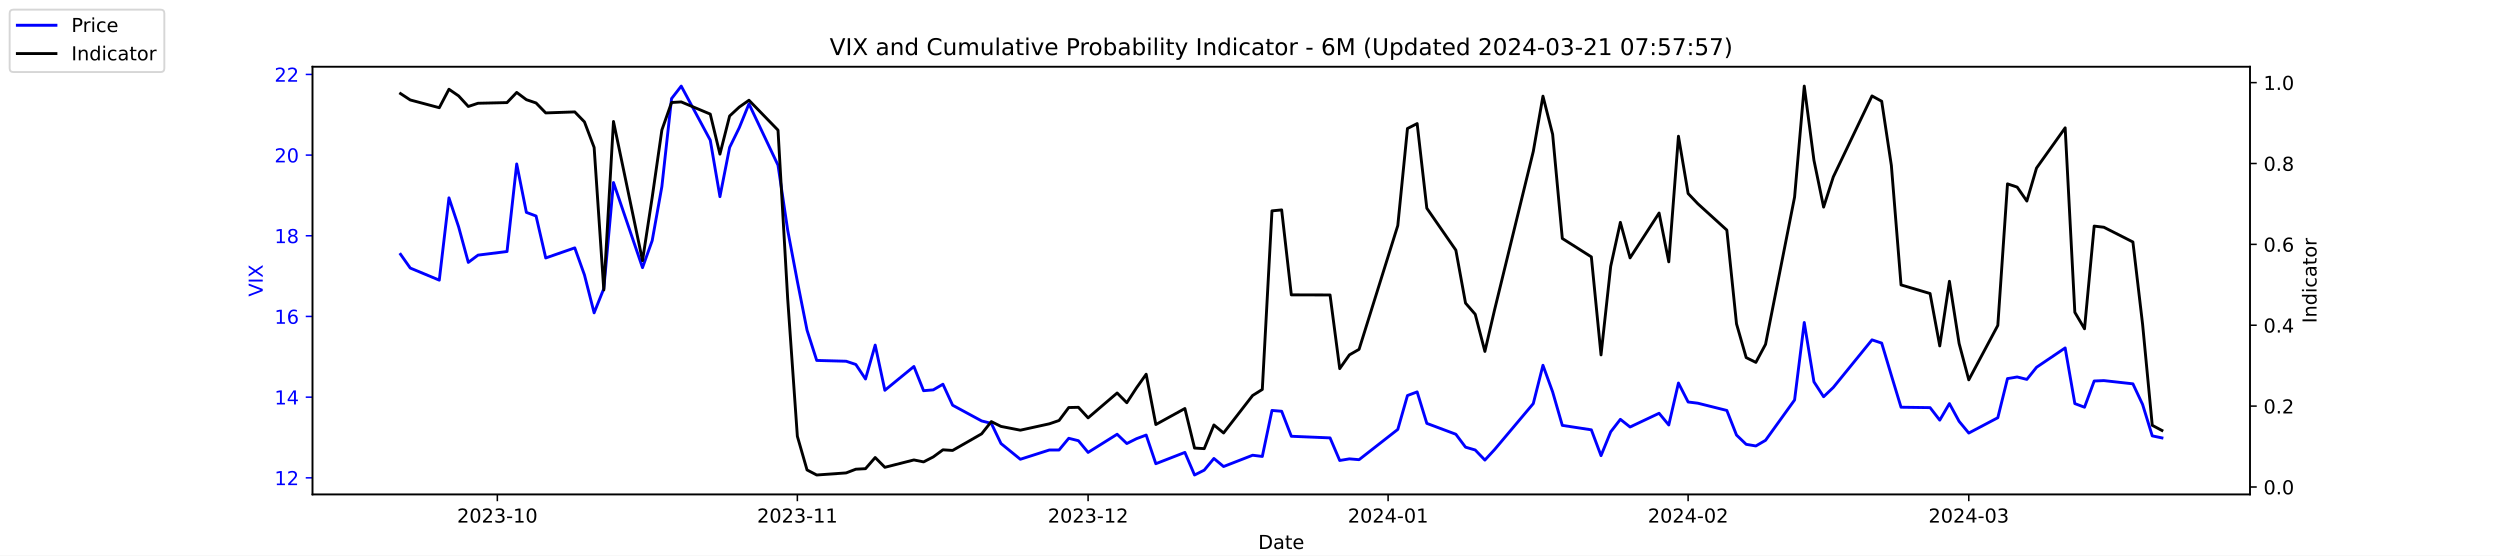
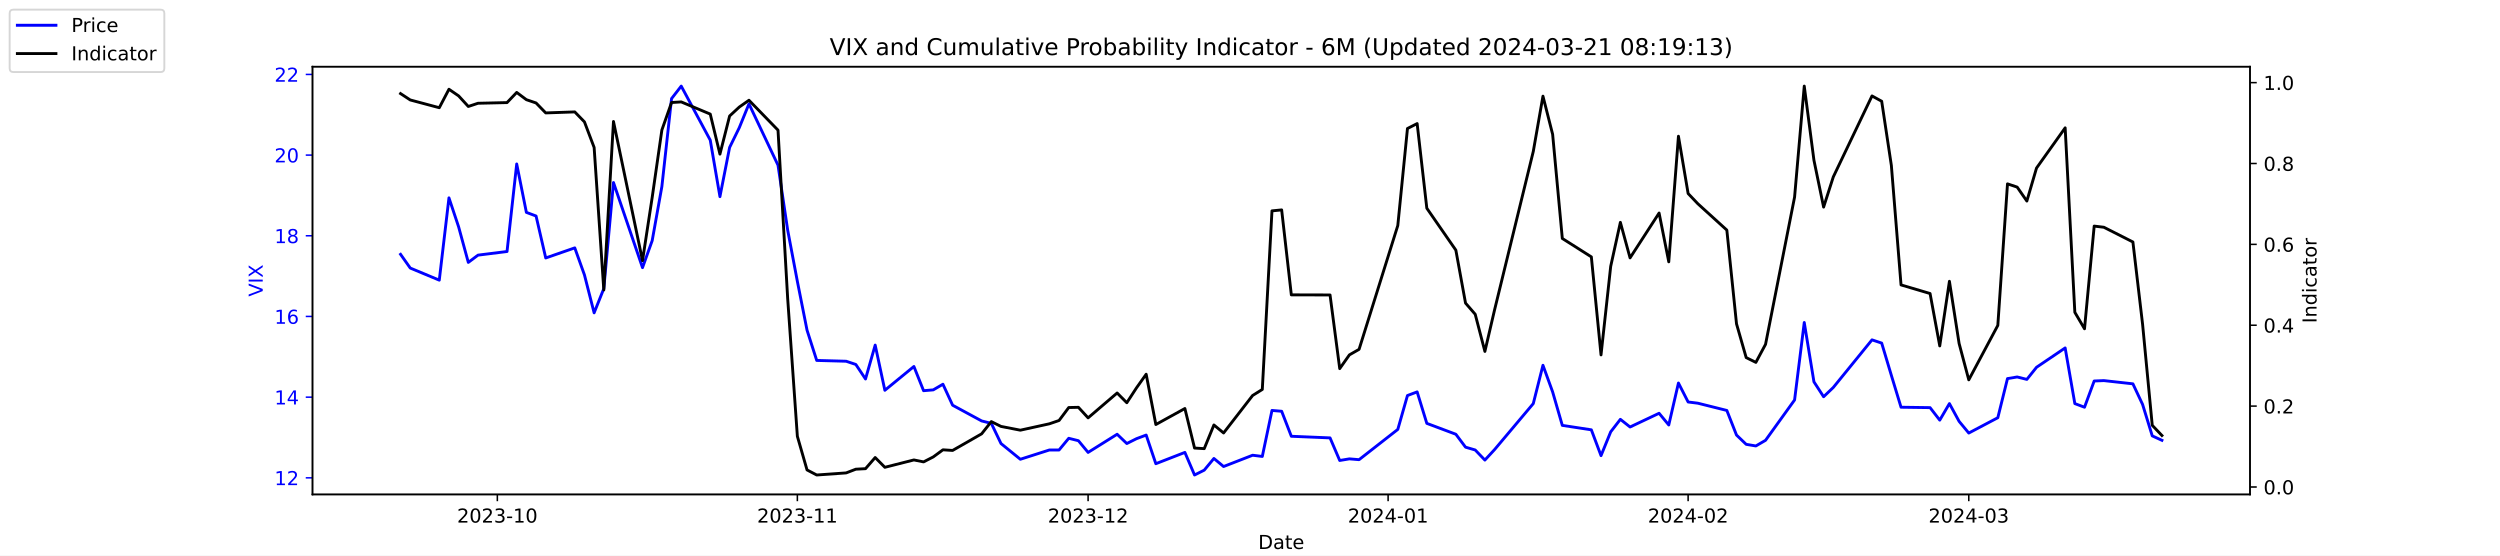
<svg xmlns="http://www.w3.org/2000/svg" xmlns:xlink="http://www.w3.org/1999/xlink" width="1296pt" height="288pt" viewBox="0 0 1296 288" version="1.1">
  <defs>
    <style type="text/css">*{stroke-linejoin: round; stroke-linecap: butt}</style>
  </defs>
  <g id="figure_1">
    <g id="patch_1">
      <path d="M 0 288  L 1296 288  L 1296 0  L 0 0  z " style="fill: #ffffff" />
    </g>
    <g id="axes_1">
      <g id="patch_2">
        <path d="M 162 256.32  L 1166.4 256.32  L 1166.4 34.56  L 162 34.56  z " style="fill: #ffffff" />
      </g>
      <g id="matplotlib.axis_1">
        <g id="xtick_1">
          <g id="line2d_1">
            <defs>
-               <path id="md72f4be3a3" d="M 0 0  L 0 3.5  " style="stroke: #000000; stroke-width: 0.8" />
+               <path id="md5bcc39386" d="M 0 0  L 0 3.5  " style="stroke: #000000; stroke-width: 0.8" />
            </defs>
            <g>
-               <use xlink:href="#md72f4be3a3" x="257.824" y="256.32" style="stroke: #000000; stroke-width: 0.8" />
+               <use xlink:href="#md5bcc39386" x="257.824" y="256.32" style="stroke: #000000; stroke-width: 0.8" />
            </g>
          </g>
          <g id="text_1">
            <g transform="translate(236.933 270.9184) scale(0.1 -0.1)">
              <defs>
                <path id="DejaVuSans-32" d="M 1228 531  L 3431 531  L 3431 0  L 469 0  L 469 531  Q 828 903 1448 1529  Q 2069 2156 2228 2338  Q 2531 2678 2651 2914  Q 2772 3150 2772 3378  Q 2772 3750 2511 3984  Q 2250 4219 1831 4219  Q 1534 4219 1204 4116  Q 875 4013 500 3803  L 500 4441  Q 881 4594 1212 4672  Q 1544 4750 1819 4750  Q 2544 4750 2975 4387  Q 3406 4025 3406 3419  Q 3406 3131 3298 2873  Q 3191 2616 2906 2266  Q 2828 2175 2409 1742  Q 1991 1309 1228 531  z " transform="scale(0.015625)" />
                <path id="DejaVuSans-30" d="M 2034 4250  Q 1547 4250 1301 3770  Q 1056 3291 1056 2328  Q 1056 1369 1301 889  Q 1547 409 2034 409  Q 2525 409 2770 889  Q 3016 1369 3016 2328  Q 3016 3291 2770 3770  Q 2525 4250 2034 4250  z M 2034 4750  Q 2819 4750 3233 4129  Q 3647 3509 3647 2328  Q 3647 1150 3233 529  Q 2819 -91 2034 -91  Q 1250 -91 836 529  Q 422 1150 422 2328  Q 422 3509 836 4129  Q 1250 4750 2034 4750  z " transform="scale(0.015625)" />
                <path id="DejaVuSans-33" d="M 2597 2516  Q 3050 2419 3304 2112  Q 3559 1806 3559 1356  Q 3559 666 3084 287  Q 2609 -91 1734 -91  Q 1441 -91 1130 -33  Q 819 25 488 141  L 488 750  Q 750 597 1062 519  Q 1375 441 1716 441  Q 2309 441 2620 675  Q 2931 909 2931 1356  Q 2931 1769 2642 2001  Q 2353 2234 1838 2234  L 1294 2234  L 1294 2753  L 1863 2753  Q 2328 2753 2575 2939  Q 2822 3125 2822 3475  Q 2822 3834 2567 4026  Q 2313 4219 1838 4219  Q 1578 4219 1281 4162  Q 984 4106 628 3988  L 628 4550  Q 988 4650 1302 4700  Q 1616 4750 1894 4750  Q 2613 4750 3031 4423  Q 3450 4097 3450 3541  Q 3450 3153 3228 2886  Q 3006 2619 2597 2516  z " transform="scale(0.015625)" />
                <path id="DejaVuSans-2d" d="M 313 2009  L 1997 2009  L 1997 1497  L 313 1497  L 313 2009  z " transform="scale(0.015625)" />
                <path id="DejaVuSans-31" d="M 794 531  L 1825 531  L 1825 4091  L 703 3866  L 703 4441  L 1819 4666  L 2450 4666  L 2450 531  L 3481 531  L 3481 0  L 794 0  L 794 531  z " transform="scale(0.015625)" />
              </defs>
              <use xlink:href="#DejaVuSans-32" />
              <use xlink:href="#DejaVuSans-30" x="63.623" />
              <use xlink:href="#DejaVuSans-32" x="127.246" />
              <use xlink:href="#DejaVuSans-33" x="190.869" />
              <use xlink:href="#DejaVuSans-2d" x="254.492" />
              <use xlink:href="#DejaVuSans-31" x="290.576" />
              <use xlink:href="#DejaVuSans-30" x="354.199" />
            </g>
          </g>
        </g>
        <g id="xtick_2">
          <g id="line2d_2">
            <g>
-               <use xlink:href="#md72f4be3a3" x="413.351" y="256.32" style="stroke: #000000; stroke-width: 0.8" />
+               <use xlink:href="#md5bcc39386" x="413.351" y="256.32" style="stroke: #000000; stroke-width: 0.8" />
            </g>
          </g>
          <g id="text_2">
            <g transform="translate(392.4594 270.9184) scale(0.1 -0.1)">
              <use xlink:href="#DejaVuSans-32" />
              <use xlink:href="#DejaVuSans-30" x="63.623" />
              <use xlink:href="#DejaVuSans-32" x="127.246" />
              <use xlink:href="#DejaVuSans-33" x="190.869" />
              <use xlink:href="#DejaVuSans-2d" x="254.492" />
              <use xlink:href="#DejaVuSans-31" x="290.576" />
              <use xlink:href="#DejaVuSans-31" x="354.199" />
            </g>
          </g>
        </g>
        <g id="xtick_3">
          <g id="line2d_3">
            <g>
-               <use xlink:href="#md72f4be3a3" x="564.069" y="256.32" style="stroke: #000000; stroke-width: 0.8" />
+               <use xlink:href="#md5bcc39386" x="564.069" y="256.32" style="stroke: #000000; stroke-width: 0.8" />
            </g>
          </g>
          <g id="text_3">
            <g transform="translate(543.178 270.9184) scale(0.1 -0.1)">
              <use xlink:href="#DejaVuSans-32" />
              <use xlink:href="#DejaVuSans-30" x="63.623" />
              <use xlink:href="#DejaVuSans-32" x="127.246" />
              <use xlink:href="#DejaVuSans-33" x="190.869" />
              <use xlink:href="#DejaVuSans-2d" x="254.492" />
              <use xlink:href="#DejaVuSans-31" x="290.576" />
              <use xlink:href="#DejaVuSans-32" x="354.199" />
            </g>
          </g>
        </g>
        <g id="xtick_4">
          <g id="line2d_4">
            <g>
-               <use xlink:href="#md72f4be3a3" x="719.596" y="256.32" style="stroke: #000000; stroke-width: 0.8" />
+               <use xlink:href="#md5bcc39386" x="719.596" y="256.32" style="stroke: #000000; stroke-width: 0.8" />
            </g>
          </g>
          <g id="text_4">
            <g transform="translate(698.7044 270.9184) scale(0.1 -0.1)">
              <defs>
                <path id="DejaVuSans-34" d="M 2419 4116  L 825 1625  L 2419 1625  L 2419 4116  z M 2253 4666  L 3047 4666  L 3047 1625  L 3713 1625  L 3713 1100  L 3047 1100  L 3047 0  L 2419 0  L 2419 1100  L 313 1100  L 313 1709  L 2253 4666  z " transform="scale(0.015625)" />
              </defs>
              <use xlink:href="#DejaVuSans-32" />
              <use xlink:href="#DejaVuSans-30" x="63.623" />
              <use xlink:href="#DejaVuSans-32" x="127.246" />
              <use xlink:href="#DejaVuSans-34" x="190.869" />
              <use xlink:href="#DejaVuSans-2d" x="254.492" />
              <use xlink:href="#DejaVuSans-30" x="290.576" />
              <use xlink:href="#DejaVuSans-31" x="354.199" />
            </g>
          </g>
        </g>
        <g id="xtick_5">
          <g id="line2d_5">
            <g>
-               <use xlink:href="#md72f4be3a3" x="875.122" y="256.32" style="stroke: #000000; stroke-width: 0.8" />
+               <use xlink:href="#md5bcc39386" x="875.122" y="256.32" style="stroke: #000000; stroke-width: 0.8" />
            </g>
          </g>
          <g id="text_5">
            <g transform="translate(854.2309 270.9184) scale(0.1 -0.1)">
              <use xlink:href="#DejaVuSans-32" />
              <use xlink:href="#DejaVuSans-30" x="63.623" />
              <use xlink:href="#DejaVuSans-32" x="127.246" />
              <use xlink:href="#DejaVuSans-34" x="190.869" />
              <use xlink:href="#DejaVuSans-2d" x="254.492" />
              <use xlink:href="#DejaVuSans-30" x="290.576" />
              <use xlink:href="#DejaVuSans-32" x="354.199" />
            </g>
          </g>
        </g>
        <g id="xtick_6">
          <g id="line2d_6">
            <g>
-               <use xlink:href="#md72f4be3a3" x="1020.615" y="256.32" style="stroke: #000000; stroke-width: 0.8" />
+               <use xlink:href="#md5bcc39386" x="1020.615" y="256.32" style="stroke: #000000; stroke-width: 0.8" />
            </g>
          </g>
          <g id="text_6">
            <g transform="translate(999.7234 270.9184) scale(0.1 -0.1)">
              <use xlink:href="#DejaVuSans-32" />
              <use xlink:href="#DejaVuSans-30" x="63.623" />
              <use xlink:href="#DejaVuSans-32" x="127.246" />
              <use xlink:href="#DejaVuSans-34" x="190.869" />
              <use xlink:href="#DejaVuSans-2d" x="254.492" />
              <use xlink:href="#DejaVuSans-30" x="290.576" />
              <use xlink:href="#DejaVuSans-33" x="354.199" />
            </g>
          </g>
        </g>
        <g id="text_7">
          <g transform="translate(652.2492 284.5966) scale(0.1 -0.1)">
            <defs>
              <path id="DejaVuSans-44" d="M 1259 4147  L 1259 519  L 2022 519  Q 2988 519 3436 956  Q 3884 1394 3884 2338  Q 3884 3275 3436 3711  Q 2988 4147 2022 4147  L 1259 4147  z M 628 4666  L 1925 4666  Q 3281 4666 3915 4102  Q 4550 3538 4550 2338  Q 4550 1131 3912 565  Q 3275 0 1925 0  L 628 0  L 628 4666  z " transform="scale(0.015625)" />
              <path id="DejaVuSans-61" d="M 2194 1759  Q 1497 1759 1228 1600  Q 959 1441 959 1056  Q 959 750 1161 570  Q 1363 391 1709 391  Q 2188 391 2477 730  Q 2766 1069 2766 1631  L 2766 1759  L 2194 1759  z M 3341 1997  L 3341 0  L 2766 0  L 2766 531  Q 2569 213 2275 61  Q 1981 -91 1556 -91  Q 1019 -91 701 211  Q 384 513 384 1019  Q 384 1609 779 1909  Q 1175 2209 1959 2209  L 2766 2209  L 2766 2266  Q 2766 2663 2505 2880  Q 2244 3097 1772 3097  Q 1472 3097 1187 3025  Q 903 2953 641 2809  L 641 3341  Q 956 3463 1253 3523  Q 1550 3584 1831 3584  Q 2591 3584 2966 3190  Q 3341 2797 3341 1997  z " transform="scale(0.015625)" />
              <path id="DejaVuSans-74" d="M 1172 4494  L 1172 3500  L 2356 3500  L 2356 3053  L 1172 3053  L 1172 1153  Q 1172 725 1289 603  Q 1406 481 1766 481  L 2356 481  L 2356 0  L 1766 0  Q 1100 0 847 248  Q 594 497 594 1153  L 594 3053  L 172 3053  L 172 3500  L 594 3500  L 594 4494  L 1172 4494  z " transform="scale(0.015625)" />
              <path id="DejaVuSans-65" d="M 3597 1894  L 3597 1613  L 953 1613  Q 991 1019 1311 708  Q 1631 397 2203 397  Q 2534 397 2845 478  Q 3156 559 3463 722  L 3463 178  Q 3153 47 2828 -22  Q 2503 -91 2169 -91  Q 1331 -91 842 396  Q 353 884 353 1716  Q 353 2575 817 3079  Q 1281 3584 2069 3584  Q 2775 3584 3186 3129  Q 3597 2675 3597 1894  z M 3022 2063  Q 3016 2534 2758 2815  Q 2500 3097 2075 3097  Q 1594 3097 1305 2825  Q 1016 2553 972 2059  L 3022 2063  z " transform="scale(0.015625)" />
            </defs>
            <use xlink:href="#DejaVuSans-44" />
            <use xlink:href="#DejaVuSans-61" x="77.002" />
            <use xlink:href="#DejaVuSans-74" x="138.281" />
            <use xlink:href="#DejaVuSans-65" x="177.49" />
          </g>
        </g>
      </g>
      <g id="matplotlib.axis_2">
        <g id="ytick_1">
          <g id="line2d_7">
            <defs>
-               <path id="m369c9910b2" d="M 0 0  L -3.5 0  " style="stroke: #0000ff; stroke-width: 0.8" />
+               <path id="mff53ebc238" d="M 0 0  L -3.5 0  " style="stroke: #0000ff; stroke-width: 0.8" />
            </defs>
            <g>
-               <use xlink:href="#m369c9910b2" x="162" y="247.704" style="fill: #0000ff; stroke: #0000ff; stroke-width: 0.8" />
+               <use xlink:href="#mff53ebc238" x="162" y="247.704" style="fill: #0000ff; stroke: #0000ff; stroke-width: 0.8" />
            </g>
          </g>
          <g id="text_8">
            <g style="fill: #0000ff" transform="translate(142.275 251.5031) scale(0.1 -0.1)">
              <use xlink:href="#DejaVuSans-31" />
              <use xlink:href="#DejaVuSans-32" x="63.623" />
            </g>
          </g>
        </g>
        <g id="ytick_2">
          <g id="line2d_8">
            <g>
-               <use xlink:href="#m369c9910b2" x="162" y="205.878" style="fill: #0000ff; stroke: #0000ff; stroke-width: 0.8" />
+               <use xlink:href="#mff53ebc238" x="162" y="205.878" style="fill: #0000ff; stroke: #0000ff; stroke-width: 0.8" />
            </g>
          </g>
          <g id="text_9">
            <g style="fill: #0000ff" transform="translate(142.275 209.6774) scale(0.1 -0.1)">
              <use xlink:href="#DejaVuSans-31" />
              <use xlink:href="#DejaVuSans-34" x="63.623" />
            </g>
          </g>
        </g>
        <g id="ytick_3">
          <g id="line2d_9">
            <g>
-               <use xlink:href="#m369c9910b2" x="162" y="164.052" style="fill: #0000ff; stroke: #0000ff; stroke-width: 0.8" />
+               <use xlink:href="#mff53ebc238" x="162" y="164.052" style="fill: #0000ff; stroke: #0000ff; stroke-width: 0.8" />
            </g>
          </g>
          <g id="text_10">
            <g style="fill: #0000ff" transform="translate(142.275 167.8517) scale(0.1 -0.1)">
              <defs>
                <path id="DejaVuSans-36" d="M 2113 2584  Q 1688 2584 1439 2293  Q 1191 2003 1191 1497  Q 1191 994 1439 701  Q 1688 409 2113 409  Q 2538 409 2786 701  Q 3034 994 3034 1497  Q 3034 2003 2786 2293  Q 2538 2584 2113 2584  z M 3366 4563  L 3366 3988  Q 3128 4100 2886 4159  Q 2644 4219 2406 4219  Q 1781 4219 1451 3797  Q 1122 3375 1075 2522  Q 1259 2794 1537 2939  Q 1816 3084 2150 3084  Q 2853 3084 3261 2657  Q 3669 2231 3669 1497  Q 3669 778 3244 343  Q 2819 -91 2113 -91  Q 1303 -91 875 529  Q 447 1150 447 2328  Q 447 3434 972 4092  Q 1497 4750 2381 4750  Q 2619 4750 2861 4703  Q 3103 4656 3366 4563  z " transform="scale(0.015625)" />
              </defs>
              <use xlink:href="#DejaVuSans-31" />
              <use xlink:href="#DejaVuSans-36" x="63.623" />
            </g>
          </g>
        </g>
        <g id="ytick_4">
          <g id="line2d_10">
            <g>
-               <use xlink:href="#m369c9910b2" x="162" y="122.227" style="fill: #0000ff; stroke: #0000ff; stroke-width: 0.8" />
+               <use xlink:href="#mff53ebc238" x="162" y="122.227" style="fill: #0000ff; stroke: #0000ff; stroke-width: 0.8" />
            </g>
          </g>
          <g id="text_11">
            <g style="fill: #0000ff" transform="translate(142.275 126.0259) scale(0.1 -0.1)">
              <defs>
                <path id="DejaVuSans-38" d="M 2034 2216  Q 1584 2216 1326 1975  Q 1069 1734 1069 1313  Q 1069 891 1326 650  Q 1584 409 2034 409  Q 2484 409 2743 651  Q 3003 894 3003 1313  Q 3003 1734 2745 1975  Q 2488 2216 2034 2216  z M 1403 2484  Q 997 2584 770 2862  Q 544 3141 544 3541  Q 544 4100 942 4425  Q 1341 4750 2034 4750  Q 2731 4750 3128 4425  Q 3525 4100 3525 3541  Q 3525 3141 3298 2862  Q 3072 2584 2669 2484  Q 3125 2378 3379 2068  Q 3634 1759 3634 1313  Q 3634 634 3220 271  Q 2806 -91 2034 -91  Q 1263 -91 848 271  Q 434 634 434 1313  Q 434 1759 690 2068  Q 947 2378 1403 2484  z M 1172 3481  Q 1172 3119 1398 2916  Q 1625 2713 2034 2713  Q 2441 2713 2670 2916  Q 2900 3119 2900 3481  Q 2900 3844 2670 4047  Q 2441 4250 2034 4250  Q 1625 4250 1398 4047  Q 1172 3844 1172 3481  z " transform="scale(0.015625)" />
              </defs>
              <use xlink:href="#DejaVuSans-31" />
              <use xlink:href="#DejaVuSans-38" x="63.623" />
            </g>
          </g>
        </g>
        <g id="ytick_5">
          <g id="line2d_11">
            <g>
-               <use xlink:href="#m369c9910b2" x="162" y="80.401" style="fill: #0000ff; stroke: #0000ff; stroke-width: 0.8" />
+               <use xlink:href="#mff53ebc238" x="162" y="80.401" style="fill: #0000ff; stroke: #0000ff; stroke-width: 0.8" />
            </g>
          </g>
          <g id="text_12">
            <g style="fill: #0000ff" transform="translate(142.275 84.2002) scale(0.1 -0.1)">
              <use xlink:href="#DejaVuSans-32" />
              <use xlink:href="#DejaVuSans-30" x="63.623" />
            </g>
          </g>
        </g>
        <g id="ytick_6">
          <g id="line2d_12">
            <g>
-               <use xlink:href="#m369c9910b2" x="162" y="38.575" style="fill: #0000ff; stroke: #0000ff; stroke-width: 0.8" />
+               <use xlink:href="#mff53ebc238" x="162" y="38.575" style="fill: #0000ff; stroke: #0000ff; stroke-width: 0.8" />
            </g>
          </g>
          <g id="text_13">
            <g style="fill: #0000ff" transform="translate(142.275 42.37447) scale(0.1 -0.1)">
              <use xlink:href="#DejaVuSans-32" />
              <use xlink:href="#DejaVuSans-32" x="63.623" />
            </g>
          </g>
        </g>
        <g id="text_14">
          <g style="fill: #0000ff" transform="translate(136.1953 153.7603) rotate(-90) scale(0.1 -0.1)">
            <defs>
              <path id="DejaVuSans-56" d="M 1831 0  L 50 4666  L 709 4666  L 2188 738  L 3669 4666  L 4325 4666  L 2547 0  L 1831 0  z " transform="scale(0.015625)" />
              <path id="DejaVuSans-49" d="M 628 4666  L 1259 4666  L 1259 0  L 628 0  L 628 4666  z " transform="scale(0.015625)" />
              <path id="DejaVuSans-58" d="M 403 4666  L 1081 4666  L 2241 2931  L 3406 4666  L 4084 4666  L 2584 2425  L 4184 0  L 3506 0  L 2194 1984  L 872 0  L 191 0  L 1856 2491  L 403 4666  z " transform="scale(0.015625)" />
            </defs>
            <use xlink:href="#DejaVuSans-56" />
            <use xlink:href="#DejaVuSans-49" x="68.408" />
            <use xlink:href="#DejaVuSans-58" x="97.9" />
          </g>
        </g>
      </g>
      <g id="line2d_13">
-         <path d="M 207.655 131.847  L 212.672 138.957  L 227.722 145.231  L 232.739 102.569  L 237.756 117.626  L 242.773 136.029  L 247.79 132.265  L 262.841 130.383  L 267.858 85.002  L 272.875 110.097  L 277.892 111.979  L 282.909 133.729  L 297.96 128.501  L 302.977 142.512  L 307.994 162.17  L 313.011 149.623  L 318.028 94.622  L 333.079 138.748  L 338.096 124.736  L 343.113 96.713  L 348.13 51.123  L 353.147 44.64  L 368.198 72.663  L 373.215 101.941  L 378.232 76.428  L 383.249 66.18  L 388.266 53.842  L 403.317 85.629  L 408.334 119.299  L 413.351 145.858  L 418.368 171.163  L 423.385 186.847  L 438.645 187.266  L 443.662 188.939  L 448.679 196.467  L 453.696 178.901  L 458.713 202.323  L 473.764 189.984  L 478.781 202.532  L 483.798 202.114  L 488.815 199.186  L 493.832 210.061  L 508.883 218.217  L 513.9 219.472  L 518.917 229.928  L 528.951 238.084  L 544.001 233.274  L 549.018 233.274  L 554.035 227.209  L 559.052 228.464  L 564.069 234.529  L 579.12 225.118  L 584.137 229.928  L 589.154 227.418  L 594.171 225.536  L 599.188 240.384  L 614.239 234.529  L 619.256 246.24  L 624.273 243.73  L 629.29 237.666  L 634.307 241.848  L 649.358 235.993  L 654.375 236.62  L 659.392 212.779  L 664.409 213.198  L 669.426 226.164  L 689.494 227  L 694.511 238.711  L 699.528 237.875  L 704.545 238.293  L 724.613 222.608  L 729.63 205.042  L 734.647 203.159  L 739.664 219.472  L 754.715 225.118  L 759.732 231.81  L 764.749 233.274  L 769.766 238.502  L 774.783 233.065  L 794.851 209.224  L 799.868 189.357  L 804.885 203.159  L 809.902 220.517  L 824.952 222.818  L 829.969 236.202  L 834.986 223.863  L 840.003 217.38  L 845.02 221.354  L 860.071 214.243  L 865.088 220.308  L 870.105 198.559  L 875.122 208.388  L 880.139 209.015  L 895.19 212.779  L 900.207 225.536  L 905.224 230.346  L 910.241 231.183  L 915.258 228.255  L 930.309 207.342  L 935.326 167.189  L 940.343 197.931  L 945.36 205.669  L 950.377 200.859  L 970.445 176.182  L 975.462 177.855  L 980.479 194.585  L 985.496 211.106  L 1000.547 211.316  L 1005.564 217.798  L 1010.581 209.224  L 1015.598 218.426  L 1020.615 224.491  L 1035.666 216.544  L 1040.683 196.258  L 1045.7 195.422  L 1050.717 196.677  L 1055.734 190.403  L 1070.576 180.364  L 1075.593 209.224  L 1080.61 211.106  L 1085.627 197.513  L 1090.644 197.304  L 1105.695 198.977  L 1110.711 209.642  L 1115.728 225.955  L 1120.745 227  " clip-path="url(#pcddc0307b5)" style="fill: none; stroke: #0000ff; stroke-width: 1.5; stroke-linecap: square" />
+         <path d="M 207.655 131.847  L 212.672 138.957  L 227.722 145.231  L 232.739 102.569  L 237.756 117.626  L 242.773 136.029  L 247.79 132.265  L 262.841 130.383  L 267.858 85.002  L 272.875 110.097  L 277.892 111.979  L 282.909 133.729  L 297.96 128.501  L 302.977 142.512  L 307.994 162.17  L 313.011 149.623  L 318.028 94.622  L 333.079 138.748  L 338.096 124.736  L 343.113 96.713  L 348.13 51.123  L 353.147 44.64  L 368.198 72.663  L 373.215 101.941  L 378.232 76.428  L 383.249 66.18  L 388.266 53.842  L 403.317 85.629  L 408.334 119.299  L 413.351 145.858  L 418.368 171.163  L 423.385 186.847  L 438.645 187.266  L 443.662 188.939  L 448.679 196.467  L 453.696 178.901  L 458.713 202.323  L 473.764 189.984  L 478.781 202.532  L 483.798 202.114  L 488.815 199.186  L 493.832 210.061  L 508.883 218.217  L 513.9 219.472  L 518.917 229.928  L 528.951 238.084  L 544.001 233.274  L 549.018 233.274  L 554.035 227.209  L 559.052 228.464  L 564.069 234.529  L 579.12 225.118  L 584.137 229.928  L 589.154 227.418  L 594.171 225.536  L 599.188 240.384  L 614.239 234.529  L 619.256 246.24  L 624.273 243.73  L 629.29 237.666  L 634.307 241.848  L 649.358 235.993  L 654.375 236.62  L 659.392 212.779  L 664.409 213.198  L 669.426 226.164  L 689.494 227  L 694.511 238.711  L 699.528 237.875  L 704.545 238.293  L 724.613 222.608  L 729.63 205.042  L 734.647 203.159  L 739.664 219.472  L 754.715 225.118  L 759.732 231.81  L 764.749 233.274  L 769.766 238.502  L 774.783 233.065  L 794.851 209.224  L 799.868 189.357  L 804.885 203.159  L 809.902 220.517  L 824.952 222.818  L 829.969 236.202  L 834.986 223.863  L 840.003 217.38  L 845.02 221.354  L 860.071 214.243  L 865.088 220.308  L 870.105 198.559  L 875.122 208.388  L 880.139 209.015  L 895.19 212.779  L 900.207 225.536  L 905.224 230.346  L 910.241 231.183  L 915.258 228.255  L 930.309 207.342  L 935.326 167.189  L 940.343 197.931  L 945.36 205.669  L 950.377 200.859  L 970.445 176.182  L 975.462 177.855  L 980.479 194.585  L 985.496 211.106  L 1000.547 211.316  L 1005.564 217.798  L 1010.581 209.224  L 1015.598 218.426  L 1020.615 224.491  L 1035.666 216.544  L 1040.683 196.258  L 1045.7 195.422  L 1050.717 196.677  L 1055.734 190.403  L 1070.576 180.364  L 1075.593 209.224  L 1080.61 211.106  L 1085.627 197.513  L 1090.644 197.304  L 1105.695 198.977  L 1110.711 209.642  L 1115.728 225.955  L 1120.745 228.255  " clip-path="url(#p75a740890c)" style="fill: none; stroke: #0000ff; stroke-width: 1.5; stroke-linecap: square" />
      </g>
      <g id="patch_3">
        <path d="M 162 256.32  L 162 34.56  " style="fill: none; stroke: #000000; stroke-width: 0.8; stroke-linejoin: miter; stroke-linecap: square" />
      </g>
      <g id="patch_4">
        <path d="M 1166.4 256.32  L 1166.4 34.56  " style="fill: none; stroke: #000000; stroke-width: 0.8; stroke-linejoin: miter; stroke-linecap: square" />
      </g>
      <g id="patch_5">
        <path d="M 162 256.32  L 1166.4 256.32  " style="fill: none; stroke: #000000; stroke-width: 0.8; stroke-linejoin: miter; stroke-linecap: square" />
      </g>
      <g id="patch_6">
        <path d="M 162 34.56  L 1166.4 34.56  " style="fill: none; stroke: #000000; stroke-width: 0.8; stroke-linejoin: miter; stroke-linecap: square" />
      </g>
    </g>
    <g id="axes_2">
      <g id="matplotlib.axis_3">
        <g id="ytick_7">
          <g id="line2d_14">
            <defs>
-               <path id="m2f4bc7255d" d="M 0 0  L 3.5 0  " style="stroke: #000000; stroke-width: 0.8" />
+               <path id="m1136417c1c" d="M 0 0  L 3.5 0  " style="stroke: #000000; stroke-width: 0.8" />
            </defs>
            <g>
-               <use xlink:href="#m2f4bc7255d" x="1166.4" y="252.461" style="stroke: #000000; stroke-width: 0.8" />
+               <use xlink:href="#m1136417c1c" x="1166.4" y="252.461" style="stroke: #000000; stroke-width: 0.8" />
            </g>
          </g>
          <g id="text_15">
            <g transform="translate(1173.4 256.2606) scale(0.1 -0.1)">
              <defs>
                <path id="DejaVuSans-2e" d="M 684 794  L 1344 794  L 1344 0  L 684 0  L 684 794  z " transform="scale(0.015625)" />
              </defs>
              <use xlink:href="#DejaVuSans-30" />
              <use xlink:href="#DejaVuSans-2e" x="63.623" />
              <use xlink:href="#DejaVuSans-30" x="95.41" />
            </g>
          </g>
        </g>
        <g id="ytick_8">
          <g id="line2d_15">
            <g>
-               <use xlink:href="#m2f4bc7255d" x="1166.4" y="210.535" style="stroke: #000000; stroke-width: 0.8" />
+               <use xlink:href="#m1136417c1c" x="1166.4" y="210.535" style="stroke: #000000; stroke-width: 0.8" />
            </g>
          </g>
          <g id="text_16">
            <g transform="translate(1173.4 214.3337) scale(0.1 -0.1)">
              <use xlink:href="#DejaVuSans-30" />
              <use xlink:href="#DejaVuSans-2e" x="63.623" />
              <use xlink:href="#DejaVuSans-32" x="95.41" />
            </g>
          </g>
        </g>
        <g id="ytick_9">
          <g id="line2d_16">
            <g>
-               <use xlink:href="#m2f4bc7255d" x="1166.4" y="168.608" style="stroke: #000000; stroke-width: 0.8" />
+               <use xlink:href="#m1136417c1c" x="1166.4" y="168.608" style="stroke: #000000; stroke-width: 0.8" />
            </g>
          </g>
          <g id="text_17">
            <g transform="translate(1173.4 172.4068) scale(0.1 -0.1)">
              <use xlink:href="#DejaVuSans-30" />
              <use xlink:href="#DejaVuSans-2e" x="63.623" />
              <use xlink:href="#DejaVuSans-34" x="95.41" />
            </g>
          </g>
        </g>
        <g id="ytick_10">
          <g id="line2d_17">
            <g>
-               <use xlink:href="#m2f4bc7255d" x="1166.4" y="126.681" style="stroke: #000000; stroke-width: 0.8" />
+               <use xlink:href="#m1136417c1c" x="1166.4" y="126.681" style="stroke: #000000; stroke-width: 0.8" />
            </g>
          </g>
          <g id="text_18">
            <g transform="translate(1173.4 130.4799) scale(0.1 -0.1)">
              <use xlink:href="#DejaVuSans-30" />
              <use xlink:href="#DejaVuSans-2e" x="63.623" />
              <use xlink:href="#DejaVuSans-36" x="95.41" />
            </g>
          </g>
        </g>
        <g id="ytick_11">
          <g id="line2d_18">
            <g>
-               <use xlink:href="#m2f4bc7255d" x="1166.4" y="84.754" style="stroke: #000000; stroke-width: 0.8" />
+               <use xlink:href="#m1136417c1c" x="1166.4" y="84.754" style="stroke: #000000; stroke-width: 0.8" />
            </g>
          </g>
          <g id="text_19">
            <g transform="translate(1173.4 88.55298) scale(0.1 -0.1)">
              <use xlink:href="#DejaVuSans-30" />
              <use xlink:href="#DejaVuSans-2e" x="63.623" />
              <use xlink:href="#DejaVuSans-38" x="95.41" />
            </g>
          </g>
        </g>
        <g id="ytick_12">
          <g id="line2d_19">
            <g>
-               <use xlink:href="#m2f4bc7255d" x="1166.4" y="42.827" style="stroke: #000000; stroke-width: 0.8" />
+               <use xlink:href="#m1136417c1c" x="1166.4" y="42.827" style="stroke: #000000; stroke-width: 0.8" />
            </g>
          </g>
          <g id="text_20">
            <g transform="translate(1173.4 46.62607) scale(0.1 -0.1)">
              <use xlink:href="#DejaVuSans-31" />
              <use xlink:href="#DejaVuSans-2e" x="63.623" />
              <use xlink:href="#DejaVuSans-30" x="95.41" />
            </g>
          </g>
        </g>
        <g id="text_21">
          <g transform="translate(1200.902 167.5353) rotate(-90) scale(0.1 -0.1)">
            <defs>
              <path id="DejaVuSans-6e" d="M 3513 2113  L 3513 0  L 2938 0  L 2938 2094  Q 2938 2591 2744 2837  Q 2550 3084 2163 3084  Q 1697 3084 1428 2787  Q 1159 2491 1159 1978  L 1159 0  L 581 0  L 581 3500  L 1159 3500  L 1159 2956  Q 1366 3272 1645 3428  Q 1925 3584 2291 3584  Q 2894 3584 3203 3211  Q 3513 2838 3513 2113  z " transform="scale(0.015625)" />
              <path id="DejaVuSans-64" d="M 2906 2969  L 2906 4863  L 3481 4863  L 3481 0  L 2906 0  L 2906 525  Q 2725 213 2448 61  Q 2172 -91 1784 -91  Q 1150 -91 751 415  Q 353 922 353 1747  Q 353 2572 751 3078  Q 1150 3584 1784 3584  Q 2172 3584 2448 3432  Q 2725 3281 2906 2969  z M 947 1747  Q 947 1113 1208 752  Q 1469 391 1925 391  Q 2381 391 2643 752  Q 2906 1113 2906 1747  Q 2906 2381 2643 2742  Q 2381 3103 1925 3103  Q 1469 3103 1208 2742  Q 947 2381 947 1747  z " transform="scale(0.015625)" />
              <path id="DejaVuSans-69" d="M 603 3500  L 1178 3500  L 1178 0  L 603 0  L 603 3500  z M 603 4863  L 1178 4863  L 1178 4134  L 603 4134  L 603 4863  z " transform="scale(0.015625)" />
              <path id="DejaVuSans-63" d="M 3122 3366  L 3122 2828  Q 2878 2963 2633 3030  Q 2388 3097 2138 3097  Q 1578 3097 1268 2742  Q 959 2388 959 1747  Q 959 1106 1268 751  Q 1578 397 2138 397  Q 2388 397 2633 464  Q 2878 531 3122 666  L 3122 134  Q 2881 22 2623 -34  Q 2366 -91 2075 -91  Q 1284 -91 818 406  Q 353 903 353 1747  Q 353 2603 823 3093  Q 1294 3584 2113 3584  Q 2378 3584 2631 3529  Q 2884 3475 3122 3366  z " transform="scale(0.015625)" />
              <path id="DejaVuSans-6f" d="M 1959 3097  Q 1497 3097 1228 2736  Q 959 2375 959 1747  Q 959 1119 1226 758  Q 1494 397 1959 397  Q 2419 397 2687 759  Q 2956 1122 2956 1747  Q 2956 2369 2687 2733  Q 2419 3097 1959 3097  z M 1959 3584  Q 2709 3584 3137 3096  Q 3566 2609 3566 1747  Q 3566 888 3137 398  Q 2709 -91 1959 -91  Q 1206 -91 779 398  Q 353 888 353 1747  Q 353 2609 779 3096  Q 1206 3584 1959 3584  z " transform="scale(0.015625)" />
              <path id="DejaVuSans-72" d="M 2631 2963  Q 2534 3019 2420 3045  Q 2306 3072 2169 3072  Q 1681 3072 1420 2755  Q 1159 2438 1159 1844  L 1159 0  L 581 0  L 581 3500  L 1159 3500  L 1159 2956  Q 1341 3275 1631 3429  Q 1922 3584 2338 3584  Q 2397 3584 2469 3576  Q 2541 3569 2628 3553  L 2631 2963  z " transform="scale(0.015625)" />
            </defs>
            <use xlink:href="#DejaVuSans-49" />
            <use xlink:href="#DejaVuSans-6e" x="29.492" />
            <use xlink:href="#DejaVuSans-64" x="92.871" />
            <use xlink:href="#DejaVuSans-69" x="156.348" />
            <use xlink:href="#DejaVuSans-63" x="184.131" />
            <use xlink:href="#DejaVuSans-61" x="239.111" />
            <use xlink:href="#DejaVuSans-74" x="300.391" />
            <use xlink:href="#DejaVuSans-6f" x="339.6" />
            <use xlink:href="#DejaVuSans-72" x="400.781" />
          </g>
        </g>
      </g>
      <g id="line2d_20">
-         <path d="M 207.655 48.523  L 212.672 51.818  L 227.722 55.84  L 232.739 46.27  L 237.756 49.714  L 242.773 55.196  L 247.79 53.533  L 262.841 53.183  L 267.858 47.919  L 272.875 51.676  L 277.892 53.378  L 282.909 58.536  L 297.96 58.014  L 302.977 63.187  L 307.994 76.444  L 313.011 150.306  L 318.028 62.975  L 333.079 135.12  L 338.096 102.306  L 343.113 67.397  L 348.13 53.146  L 353.147 52.833  L 368.198 59.145  L 373.215 79.898  L 378.232 60.134  L 383.249 55.494  L 388.266 51.97  L 403.317 67.473  L 408.334 154.832  L 413.351 226.181  L 418.368 243.614  L 423.385 246.24  L 438.645 245.155  L 443.662 243.23  L 448.679 242.964  L 453.696 237.183  L 458.713 242.25  L 473.764 238.435  L 478.781 239.446  L 483.798 236.871  L 488.815 233.181  L 493.832 233.507  L 508.883 224.892  L 513.9 218.558  L 518.917 221.057  L 528.951 223.009  L 544.001 219.7  L 549.018 217.982  L 554.035 211.268  L 559.052 211.153  L 564.069 216.619  L 579.12 203.731  L 584.137 208.779  L 589.154 201.073  L 594.171 194.005  L 599.188 220.075  L 614.239 211.773  L 619.256 232.27  L 624.273 232.576  L 629.29 220.306  L 634.307 224.445  L 649.358 205.016  L 654.375 201.89  L 659.392 109.314  L 664.409 108.817  L 669.426 152.854  L 689.494 152.91  L 694.511 191.088  L 699.528 183.971  L 704.545 181.099  L 724.613 116.924  L 729.63 66.625  L 734.647 64.069  L 739.664 107.95  L 754.715 129.692  L 759.732 157.129  L 764.749 162.918  L 769.766 182.173  L 774.783 160.638  L 794.851 78.509  L 799.868 49.855  L 804.885 69.641  L 809.902 123.62  L 824.952 133.166  L 829.969 183.971  L 834.986 138.075  L 840.003 115.269  L 845.02 133.687  L 860.071 110.438  L 865.088 135.725  L 870.105 70.632  L 875.122 100.32  L 880.139 105.601  L 895.19 119.275  L 900.207 167.88  L 905.224 185.376  L 910.241 187.855  L 915.258 178.494  L 930.309 102.174  L 935.326 44.64  L 940.343 83.051  L 945.36 107.357  L 950.377 91.715  L 970.445 49.731  L 975.462 52.489  L 980.479 85.756  L 985.496 147.7  L 1000.547 152.158  L 1005.564 179.324  L 1010.581 145.833  L 1015.598 178.052  L 1020.615 196.907  L 1035.666 168.687  L 1040.683 95.313  L 1045.7 96.993  L 1050.717 104.224  L 1055.734 87.118  L 1070.576 66.278  L 1075.593 161.903  L 1080.61 170.437  L 1085.627 117.21  L 1090.644 117.809  L 1105.695 125.441  L 1110.711 168.039  L 1115.728 220.487  L 1120.745 223.144  " clip-path="url(#pcddc0307b5)" style="fill: none; stroke: #000000; stroke-width: 1.5; stroke-linecap: square" />
+         <path d="M 207.655 48.523  L 212.672 51.818  L 227.722 55.84  L 232.739 46.27  L 237.756 49.714  L 242.773 55.196  L 247.79 53.533  L 262.841 53.183  L 267.858 47.919  L 272.875 51.676  L 277.892 53.378  L 282.909 58.536  L 297.96 58.014  L 302.977 63.187  L 307.994 76.444  L 313.011 150.306  L 318.028 62.975  L 333.079 135.12  L 338.096 102.306  L 343.113 67.397  L 348.13 53.146  L 353.147 52.833  L 368.198 59.145  L 373.215 79.898  L 378.232 60.134  L 383.249 55.494  L 388.266 51.97  L 403.317 67.473  L 408.334 154.832  L 413.351 226.181  L 418.368 243.614  L 423.385 246.24  L 438.645 245.155  L 443.662 243.23  L 448.679 242.964  L 453.696 237.183  L 458.713 242.25  L 473.764 238.435  L 478.781 239.446  L 483.798 236.871  L 488.815 233.181  L 493.832 233.507  L 508.883 224.892  L 513.9 218.558  L 518.917 221.057  L 528.951 223.009  L 544.001 219.7  L 549.018 217.982  L 554.035 211.268  L 559.052 211.153  L 564.069 216.619  L 579.12 203.731  L 584.137 208.779  L 589.154 201.073  L 594.171 194.005  L 599.188 220.075  L 614.239 211.773  L 619.256 232.27  L 624.273 232.576  L 629.29 220.306  L 634.307 224.445  L 649.358 205.016  L 654.375 201.89  L 659.392 109.314  L 664.409 108.817  L 669.426 152.854  L 689.494 152.91  L 694.511 191.088  L 699.528 183.971  L 704.545 181.099  L 724.613 116.924  L 729.63 66.625  L 734.647 64.069  L 739.664 107.95  L 754.715 129.692  L 759.732 157.129  L 764.749 162.918  L 769.766 182.173  L 774.783 160.638  L 794.851 78.509  L 799.868 49.855  L 804.885 69.641  L 809.902 123.62  L 824.952 133.166  L 829.969 183.971  L 834.986 138.075  L 840.003 115.269  L 845.02 133.687  L 860.071 110.438  L 865.088 135.725  L 870.105 70.632  L 875.122 100.32  L 880.139 105.601  L 895.19 119.275  L 900.207 167.88  L 905.224 185.376  L 910.241 187.855  L 915.258 178.494  L 930.309 102.174  L 935.326 44.64  L 940.343 83.051  L 945.36 107.357  L 950.377 91.715  L 970.445 49.731  L 975.462 52.489  L 980.479 85.756  L 985.496 147.7  L 1000.547 152.158  L 1005.564 179.324  L 1010.581 145.833  L 1015.598 178.052  L 1020.615 196.907  L 1035.666 168.687  L 1040.683 95.313  L 1045.7 96.993  L 1050.717 104.224  L 1055.734 87.118  L 1070.576 66.278  L 1075.593 161.903  L 1080.61 170.437  L 1085.627 117.21  L 1090.644 117.809  L 1105.695 125.441  L 1110.711 168.039  L 1115.728 220.487  L 1120.745 225.764  " clip-path="url(#p75a740890c)" style="fill: none; stroke: #000000; stroke-width: 1.5; stroke-linecap: square" />
      </g>
      <g id="patch_7">
        <path d="M 162 256.32  L 162 34.56  " style="fill: none; stroke: #000000; stroke-width: 0.8; stroke-linejoin: miter; stroke-linecap: square" />
      </g>
      <g id="patch_8">
        <path d="M 1166.4 256.32  L 1166.4 34.56  " style="fill: none; stroke: #000000; stroke-width: 0.8; stroke-linejoin: miter; stroke-linecap: square" />
      </g>
      <g id="patch_9">
        <path d="M 162 256.32  L 1166.4 256.32  " style="fill: none; stroke: #000000; stroke-width: 0.8; stroke-linejoin: miter; stroke-linecap: square" />
      </g>
      <g id="patch_10">
        <path d="M 162 34.56  L 1166.4 34.56  " style="fill: none; stroke: #000000; stroke-width: 0.8; stroke-linejoin: miter; stroke-linecap: square" />
      </g>
      <g id="text_22">
        <g transform="translate(430.0941 28.56) scale(0.12 -0.12)">
          <defs>
            <path id="DejaVuSans-20" transform="scale(0.015625)" />
            <path id="DejaVuSans-43" d="M 4122 4306  L 4122 3641  Q 3803 3938 3442 4084  Q 3081 4231 2675 4231  Q 1875 4231 1450 3742  Q 1025 3253 1025 2328  Q 1025 1406 1450 917  Q 1875 428 2675 428  Q 3081 428 3442 575  Q 3803 722 4122 1019  L 4122 359  Q 3791 134 3420 21  Q 3050 -91 2638 -91  Q 1578 -91 968 557  Q 359 1206 359 2328  Q 359 3453 968 4101  Q 1578 4750 2638 4750  Q 3056 4750 3426 4639  Q 3797 4528 4122 4306  z " transform="scale(0.015625)" />
            <path id="DejaVuSans-75" d="M 544 1381  L 544 3500  L 1119 3500  L 1119 1403  Q 1119 906 1312 657  Q 1506 409 1894 409  Q 2359 409 2629 706  Q 2900 1003 2900 1516  L 2900 3500  L 3475 3500  L 3475 0  L 2900 0  L 2900 538  Q 2691 219 2414 64  Q 2138 -91 1772 -91  Q 1169 -91 856 284  Q 544 659 544 1381  z M 1991 3584  L 1991 3584  z " transform="scale(0.015625)" />
            <path id="DejaVuSans-6d" d="M 3328 2828  Q 3544 3216 3844 3400  Q 4144 3584 4550 3584  Q 5097 3584 5394 3201  Q 5691 2819 5691 2113  L 5691 0  L 5113 0  L 5113 2094  Q 5113 2597 4934 2840  Q 4756 3084 4391 3084  Q 3944 3084 3684 2787  Q 3425 2491 3425 1978  L 3425 0  L 2847 0  L 2847 2094  Q 2847 2600 2669 2842  Q 2491 3084 2119 3084  Q 1678 3084 1418 2786  Q 1159 2488 1159 1978  L 1159 0  L 581 0  L 581 3500  L 1159 3500  L 1159 2956  Q 1356 3278 1631 3431  Q 1906 3584 2284 3584  Q 2666 3584 2933 3390  Q 3200 3197 3328 2828  z " transform="scale(0.015625)" />
            <path id="DejaVuSans-6c" d="M 603 4863  L 1178 4863  L 1178 0  L 603 0  L 603 4863  z " transform="scale(0.015625)" />
            <path id="DejaVuSans-76" d="M 191 3500  L 800 3500  L 1894 563  L 2988 3500  L 3597 3500  L 2284 0  L 1503 0  L 191 3500  z " transform="scale(0.015625)" />
            <path id="DejaVuSans-50" d="M 1259 4147  L 1259 2394  L 2053 2394  Q 2494 2394 2734 2622  Q 2975 2850 2975 3272  Q 2975 3691 2734 3919  Q 2494 4147 2053 4147  L 1259 4147  z M 628 4666  L 2053 4666  Q 2838 4666 3239 4311  Q 3641 3956 3641 3272  Q 3641 2581 3239 2228  Q 2838 1875 2053 1875  L 1259 1875  L 1259 0  L 628 0  L 628 4666  z " transform="scale(0.015625)" />
            <path id="DejaVuSans-62" d="M 3116 1747  Q 3116 2381 2855 2742  Q 2594 3103 2138 3103  Q 1681 3103 1420 2742  Q 1159 2381 1159 1747  Q 1159 1113 1420 752  Q 1681 391 2138 391  Q 2594 391 2855 752  Q 3116 1113 3116 1747  z M 1159 2969  Q 1341 3281 1617 3432  Q 1894 3584 2278 3584  Q 2916 3584 3314 3078  Q 3713 2572 3713 1747  Q 3713 922 3314 415  Q 2916 -91 2278 -91  Q 1894 -91 1617 61  Q 1341 213 1159 525  L 1159 0  L 581 0  L 581 4863  L 1159 4863  L 1159 2969  z " transform="scale(0.015625)" />
            <path id="DejaVuSans-79" d="M 2059 -325  Q 1816 -950 1584 -1140  Q 1353 -1331 966 -1331  L 506 -1331  L 506 -850  L 844 -850  Q 1081 -850 1212 -737  Q 1344 -625 1503 -206  L 1606 56  L 191 3500  L 800 3500  L 1894 763  L 2988 3500  L 3597 3500  L 2059 -325  z " transform="scale(0.015625)" />
            <path id="DejaVuSans-4d" d="M 628 4666  L 1569 4666  L 2759 1491  L 3956 4666  L 4897 4666  L 4897 0  L 4281 0  L 4281 4097  L 3078 897  L 2444 897  L 1241 4097  L 1241 0  L 628 0  L 628 4666  z " transform="scale(0.015625)" />
            <path id="DejaVuSans-28" d="M 1984 4856  Q 1566 4138 1362 3434  Q 1159 2731 1159 2009  Q 1159 1288 1364 580  Q 1569 -128 1984 -844  L 1484 -844  Q 1016 -109 783 600  Q 550 1309 550 2009  Q 550 2706 781 3412  Q 1013 4119 1484 4856  L 1984 4856  z " transform="scale(0.015625)" />
            <path id="DejaVuSans-55" d="M 556 4666  L 1191 4666  L 1191 1831  Q 1191 1081 1462 751  Q 1734 422 2344 422  Q 2950 422 3222 751  Q 3494 1081 3494 1831  L 3494 4666  L 4128 4666  L 4128 1753  Q 4128 841 3676 375  Q 3225 -91 2344 -91  Q 1459 -91 1007 375  Q 556 841 556 1753  L 556 4666  z " transform="scale(0.015625)" />
            <path id="DejaVuSans-70" d="M 1159 525  L 1159 -1331  L 581 -1331  L 581 3500  L 1159 3500  L 1159 2969  Q 1341 3281 1617 3432  Q 1894 3584 2278 3584  Q 2916 3584 3314 3078  Q 3713 2572 3713 1747  Q 3713 922 3314 415  Q 2916 -91 2278 -91  Q 1894 -91 1617 61  Q 1341 213 1159 525  z M 3116 1747  Q 3116 2381 2855 2742  Q 2594 3103 2138 3103  Q 1681 3103 1420 2742  Q 1159 2381 1159 1747  Q 1159 1113 1420 752  Q 1681 391 2138 391  Q 2594 391 2855 752  Q 3116 1113 3116 1747  z " transform="scale(0.015625)" />
-             <path id="DejaVuSans-37" d="M 525 4666  L 3525 4666  L 3525 4397  L 1831 0  L 1172 0  L 2766 4134  L 525 4134  L 525 4666  z " transform="scale(0.015625)" />
            <path id="DejaVuSans-3a" d="M 750 794  L 1409 794  L 1409 0  L 750 0  L 750 794  z M 750 3309  L 1409 3309  L 1409 2516  L 750 2516  L 750 3309  z " transform="scale(0.015625)" />
-             <path id="DejaVuSans-35" d="M 691 4666  L 3169 4666  L 3169 4134  L 1269 4134  L 1269 2991  Q 1406 3038 1543 3061  Q 1681 3084 1819 3084  Q 2600 3084 3056 2656  Q 3513 2228 3513 1497  Q 3513 744 3044 326  Q 2575 -91 1722 -91  Q 1428 -91 1123 -41  Q 819 9 494 109  L 494 744  Q 775 591 1075 516  Q 1375 441 1709 441  Q 2250 441 2565 725  Q 2881 1009 2881 1497  Q 2881 1984 2565 2268  Q 2250 2553 1709 2553  Q 1456 2553 1204 2497  Q 953 2441 691 2322  L 691 4666  z " transform="scale(0.015625)" />
+             <path id="DejaVuSans-39" d="M 703 97  L 703 672  Q 941 559 1184 500  Q 1428 441 1663 441  Q 2288 441 2617 861  Q 2947 1281 2994 2138  Q 2813 1869 2534 1725  Q 2256 1581 1919 1581  Q 1219 1581 811 2004  Q 403 2428 403 3163  Q 403 3881 828 4315  Q 1253 4750 1959 4750  Q 2769 4750 3195 4129  Q 3622 3509 3622 2328  Q 3622 1225 3098 567  Q 2575 -91 1691 -91  Q 1453 -91 1209 -44  Q 966 3 703 97  z M 1959 2075  Q 2384 2075 2632 2365  Q 2881 2656 2881 3163  Q 2881 3666 2632 3958  Q 2384 4250 1959 4250  Q 1534 4250 1286 3958  Q 1038 3666 1038 3163  Q 1038 2656 1286 2365  Q 1534 2075 1959 2075  z " transform="scale(0.015625)" />
            <path id="DejaVuSans-29" d="M 513 4856  L 1013 4856  Q 1481 4119 1714 3412  Q 1947 2706 1947 2009  Q 1947 1309 1714 600  Q 1481 -109 1013 -844  L 513 -844  Q 928 -128 1133 580  Q 1338 1288 1338 2009  Q 1338 2731 1133 3434  Q 928 4138 513 4856  z " transform="scale(0.015625)" />
          </defs>
          <use xlink:href="#DejaVuSans-56" />
          <use xlink:href="#DejaVuSans-49" x="68.408" />
          <use xlink:href="#DejaVuSans-58" x="97.9" />
          <use xlink:href="#DejaVuSans-20" x="166.406" />
          <use xlink:href="#DejaVuSans-61" x="198.193" />
          <use xlink:href="#DejaVuSans-6e" x="259.473" />
          <use xlink:href="#DejaVuSans-64" x="322.852" />
          <use xlink:href="#DejaVuSans-20" x="386.328" />
          <use xlink:href="#DejaVuSans-43" x="418.115" />
          <use xlink:href="#DejaVuSans-75" x="487.939" />
          <use xlink:href="#DejaVuSans-6d" x="551.318" />
          <use xlink:href="#DejaVuSans-75" x="648.73" />
          <use xlink:href="#DejaVuSans-6c" x="712.109" />
          <use xlink:href="#DejaVuSans-61" x="739.893" />
          <use xlink:href="#DejaVuSans-74" x="801.172" />
          <use xlink:href="#DejaVuSans-69" x="840.381" />
          <use xlink:href="#DejaVuSans-76" x="868.164" />
          <use xlink:href="#DejaVuSans-65" x="927.344" />
          <use xlink:href="#DejaVuSans-20" x="988.867" />
          <use xlink:href="#DejaVuSans-50" x="1020.654" />
          <use xlink:href="#DejaVuSans-72" x="1079.207" />
          <use xlink:href="#DejaVuSans-6f" x="1118.07" />
          <use xlink:href="#DejaVuSans-62" x="1179.252" />
          <use xlink:href="#DejaVuSans-61" x="1242.729" />
          <use xlink:href="#DejaVuSans-62" x="1304.008" />
          <use xlink:href="#DejaVuSans-69" x="1367.484" />
          <use xlink:href="#DejaVuSans-6c" x="1395.268" />
          <use xlink:href="#DejaVuSans-69" x="1423.051" />
          <use xlink:href="#DejaVuSans-74" x="1450.834" />
          <use xlink:href="#DejaVuSans-79" x="1490.043" />
          <use xlink:href="#DejaVuSans-20" x="1549.223" />
          <use xlink:href="#DejaVuSans-49" x="1581.01" />
          <use xlink:href="#DejaVuSans-6e" x="1610.502" />
          <use xlink:href="#DejaVuSans-64" x="1673.881" />
          <use xlink:href="#DejaVuSans-69" x="1737.357" />
          <use xlink:href="#DejaVuSans-63" x="1765.141" />
          <use xlink:href="#DejaVuSans-61" x="1820.121" />
          <use xlink:href="#DejaVuSans-74" x="1881.4" />
          <use xlink:href="#DejaVuSans-6f" x="1920.609" />
          <use xlink:href="#DejaVuSans-72" x="1981.791" />
          <use xlink:href="#DejaVuSans-20" x="2022.904" />
          <use xlink:href="#DejaVuSans-2d" x="2054.691" />
          <use xlink:href="#DejaVuSans-20" x="2090.775" />
          <use xlink:href="#DejaVuSans-36" x="2122.562" />
          <use xlink:href="#DejaVuSans-4d" x="2186.186" />
          <use xlink:href="#DejaVuSans-20" x="2272.465" />
          <use xlink:href="#DejaVuSans-28" x="2304.252" />
          <use xlink:href="#DejaVuSans-55" x="2343.266" />
          <use xlink:href="#DejaVuSans-70" x="2416.459" />
          <use xlink:href="#DejaVuSans-64" x="2479.936" />
          <use xlink:href="#DejaVuSans-61" x="2543.412" />
          <use xlink:href="#DejaVuSans-74" x="2604.691" />
          <use xlink:href="#DejaVuSans-65" x="2643.9" />
          <use xlink:href="#DejaVuSans-64" x="2705.424" />
          <use xlink:href="#DejaVuSans-20" x="2768.9" />
          <use xlink:href="#DejaVuSans-32" x="2800.688" />
          <use xlink:href="#DejaVuSans-30" x="2864.311" />
          <use xlink:href="#DejaVuSans-32" x="2927.934" />
          <use xlink:href="#DejaVuSans-34" x="2991.557" />
          <use xlink:href="#DejaVuSans-2d" x="3055.18" />
          <use xlink:href="#DejaVuSans-30" x="3091.264" />
          <use xlink:href="#DejaVuSans-33" x="3154.887" />
          <use xlink:href="#DejaVuSans-2d" x="3218.51" />
          <use xlink:href="#DejaVuSans-32" x="3254.594" />
          <use xlink:href="#DejaVuSans-31" x="3318.217" />
          <use xlink:href="#DejaVuSans-20" x="3381.84" />
          <use xlink:href="#DejaVuSans-30" x="3413.627" />
-           <use xlink:href="#DejaVuSans-37" x="3477.25" />
+           <use xlink:href="#DejaVuSans-38" x="3477.25" />
          <use xlink:href="#DejaVuSans-3a" x="3540.873" />
-           <use xlink:href="#DejaVuSans-35" x="3574.564" />
-           <use xlink:href="#DejaVuSans-37" x="3638.188" />
+           <use xlink:href="#DejaVuSans-31" x="3574.564" />
+           <use xlink:href="#DejaVuSans-39" x="3638.188" />
          <use xlink:href="#DejaVuSans-3a" x="3701.811" />
-           <use xlink:href="#DejaVuSans-35" x="3735.502" />
-           <use xlink:href="#DejaVuSans-37" x="3799.125" />
+           <use xlink:href="#DejaVuSans-31" x="3735.502" />
+           <use xlink:href="#DejaVuSans-33" x="3799.125" />
          <use xlink:href="#DejaVuSans-29" x="3862.748" />
        </g>
      </g>
    </g>
    <g id="legend_1">
      <g id="patch_11">
        <path d="M 7 37.356  L 83.191 37.356  Q 85.191 37.356 85.191 35.356  L 85.191 7  Q 85.191 5 83.191 5  L 7 5  Q 5 5 5 7  L 5 35.356  Q 5 37.356 7 37.356  z " style="fill: #ffffff; opacity: 0.8; stroke: #cccccc; stroke-linejoin: miter" />
      </g>
      <g id="line2d_21">
        <path d="M 9 13.098  L 19 13.098  L 29 13.098  " style="fill: none; stroke: #0000ff; stroke-width: 1.5; stroke-linecap: square" />
      </g>
      <g id="text_23">
        <g transform="translate(37 16.59844) scale(0.1 -0.1)">
          <use xlink:href="#DejaVuSans-50" />
          <use xlink:href="#DejaVuSans-72" x="58.553" />
          <use xlink:href="#DejaVuSans-69" x="99.666" />
          <use xlink:href="#DejaVuSans-63" x="127.449" />
          <use xlink:href="#DejaVuSans-65" x="182.43" />
        </g>
      </g>
      <g id="line2d_22">
        <path d="M 9 27.777  L 19 27.777  L 29 27.777  " style="fill: none; stroke: #000000; stroke-width: 1.5; stroke-linecap: square" />
      </g>
      <g id="text_24">
        <g transform="translate(37 31.27656) scale(0.1 -0.1)">
          <use xlink:href="#DejaVuSans-49" />
          <use xlink:href="#DejaVuSans-6e" x="29.492" />
          <use xlink:href="#DejaVuSans-64" x="92.871" />
          <use xlink:href="#DejaVuSans-69" x="156.348" />
          <use xlink:href="#DejaVuSans-63" x="184.131" />
          <use xlink:href="#DejaVuSans-61" x="239.111" />
          <use xlink:href="#DejaVuSans-74" x="300.391" />
          <use xlink:href="#DejaVuSans-6f" x="339.6" />
          <use xlink:href="#DejaVuSans-72" x="400.781" />
        </g>
      </g>
    </g>
  </g>
  <defs>
-     <clipPath id="pcddc0307b5">
+     <clipPath id="p75a740890c">
      <rect x="162" y="34.56" width="1004.4" height="221.76" />
    </clipPath>
  </defs>
</svg>
